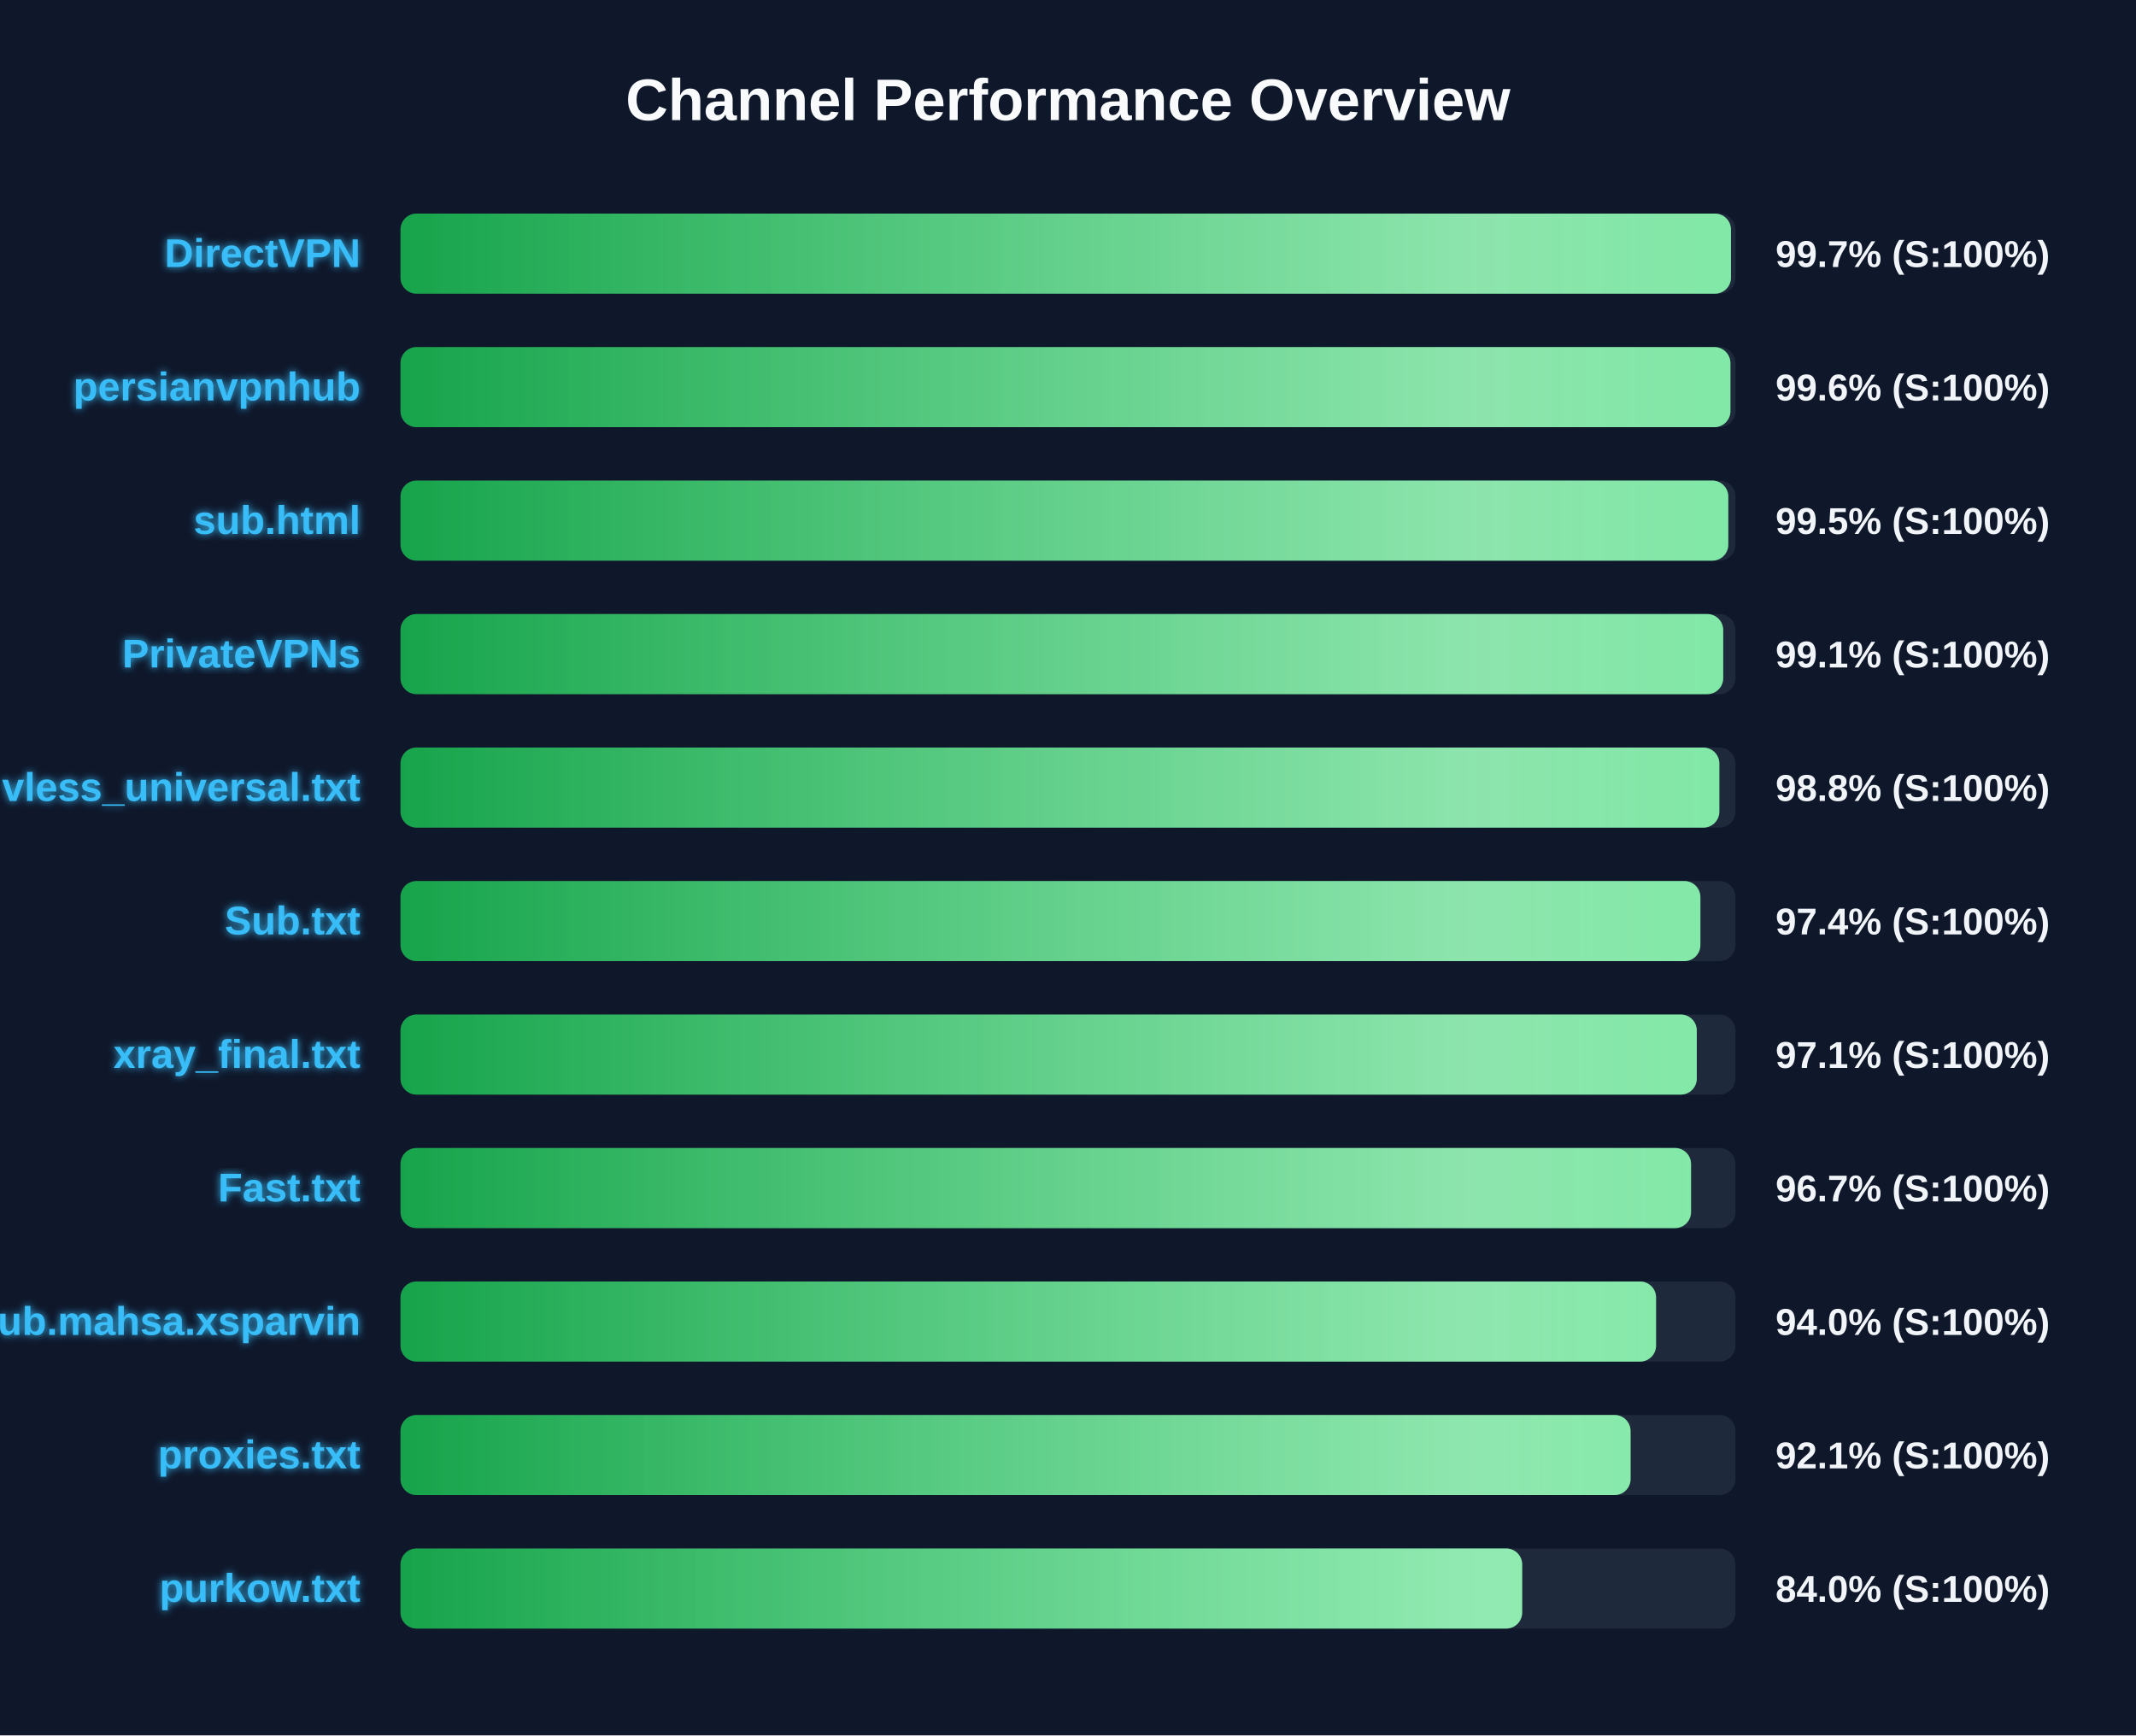
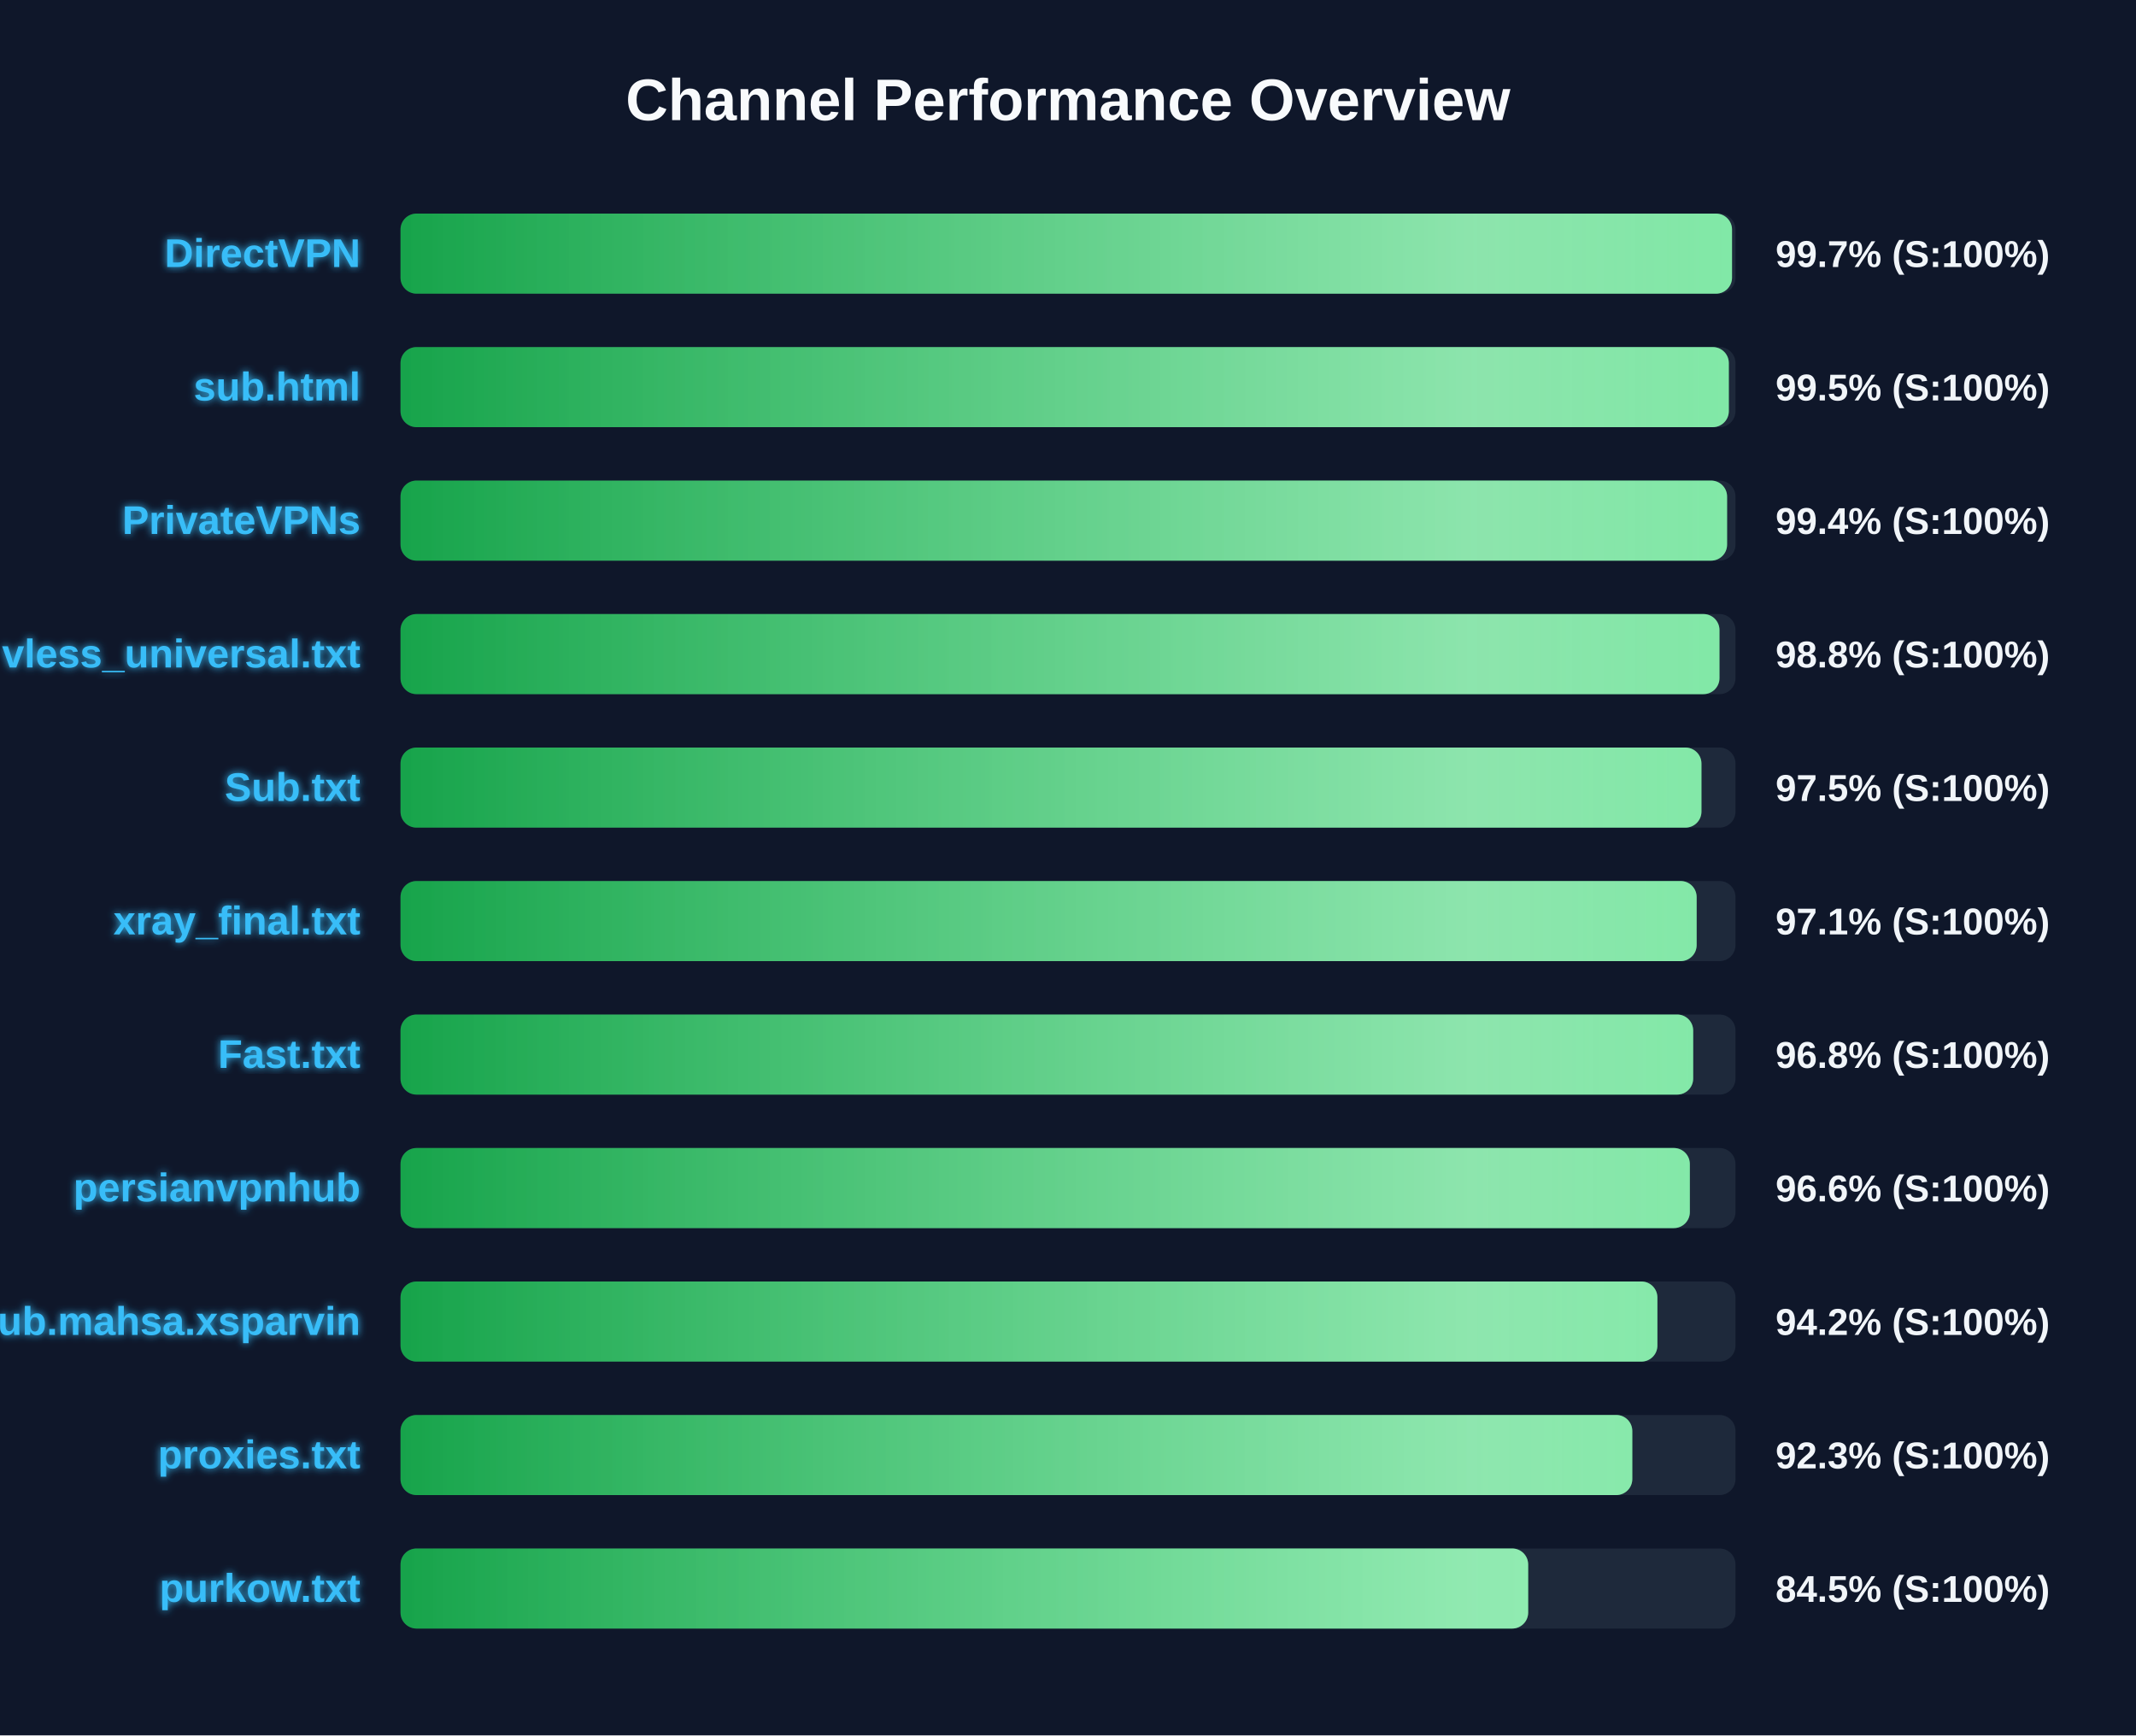
<svg xmlns="http://www.w3.org/2000/svg" width="800" height="650" version="1.1">
  <defs>
    <linearGradient id="grad-green" x1="0%" y1="0%" x2="100%" y2="0%">
      <stop offset="0%" stop-color="#16a34a" />
      <stop offset="100%" stop-color="#4ade80" />
    </linearGradient>
    <linearGradient id="grad-yellow" x1="0%" y1="0%" x2="100%" y2="0%">
      <stop offset="0%" stop-color="#ca8a04" />
      <stop offset="100%" stop-color="#fde047" />
    </linearGradient>
    <linearGradient id="grad-red" x1="0%" y1="0%" x2="100%" y2="0%">
      <stop offset="0%" stop-color="#dc2626" />
      <stop offset="100%" stop-color="#f87171" />
    </linearGradient>
    <linearGradient id="shimmer" x1="0%" y1="0%" x2="100%" y2="0%">
      <stop offset="0%" stop-color="rgba(255,255,255,0)" />
      <stop offset="50%" stop-color="rgba(255,255,255,0.4)" />
      <stop offset="100%" stop-color="rgba(255,255,255,0)" />
    </linearGradient>
    <filter id="glow" x="-20%" y="-20%" width="140%" height="140%">
      <feGaussianBlur stdDeviation="1.5" result="blur" />
      <feComposite in="SourceGraphic" in2="blur" operator="over" />
    </filter>
  </defs>
  <style>
        .bg-rect { fill: #0f172a; }
        .title { font: bold 22px 'Segoe UI', Arial, sans-serif; fill: #f8fafc; }
        .row { font: bold 15px 'Segoe UI', Arial, sans-serif; fill: #38bdf8; filter: url(#glow); }
        .score { font: bold 14px 'Segoe UI', Arial, sans-serif; fill: #f1f5f9; }
        @keyframes shimmer-anim {
            0% { transform: translateX(-100%); }
            100% { transform: translateX(200%); }
        }
        .shimmer-rect {
            animation: shimmer-anim 2.5s infinite linear;
        }
    </style>
  <rect width="100%" height="100%" class="bg-rect" />
  <text x="400" y="45" text-anchor="middle" class="title">Channel Performance Overview</text>
  <rect x="150" y="80" width="500" height="30" fill="#1e293b" rx="6" />
  <clipPath id="clip-0">
-     <rect x="150" y="80" width="498.3" height="30" rx="6" />
+     <rect x="150" y="80" width="498.7" height="30" rx="6" />
  </clipPath>
-   <rect x="150" y="80" width="498.3" height="30" fill="url(#grad-green)" rx="6" />
+   <rect x="150" y="80" width="498.7" height="30" fill="url(#grad-green)" rx="6" />
  <g clip-path="url(#clip-0)">
    <rect x="150" y="80" width="100%" height="30" fill="url(#shimmer)" class="shimmer-rect" />
  </g>
  <text x="135" y="100" text-anchor="end" class="row">DirectVPN</text>
  <text x="665" y="100" text-anchor="start" class="score">99.7% (S:100%)</text>
  <rect x="150" y="130" width="500" height="30" fill="#1e293b" rx="6" />
  <clipPath id="clip-1">
-     <rect x="150" y="130" width="498.1" height="30" rx="6" />
+     <rect x="150" y="130" width="497.5" height="30" rx="6" />
  </clipPath>
-   <rect x="150" y="130" width="498.1" height="30" fill="url(#grad-green)" rx="6" />
+   <rect x="150" y="130" width="497.5" height="30" fill="url(#grad-green)" rx="6" />
  <g clip-path="url(#clip-1)">
    <rect x="150" y="130" width="100%" height="30" fill="url(#shimmer)" class="shimmer-rect" />
  </g>
-   <text x="135" y="150" text-anchor="end" class="row">persianvpnhub</text>
-   <text x="665" y="150" text-anchor="start" class="score">99.6% (S:100%)</text>
+   <text x="135" y="150" text-anchor="end" class="row">sub.html</text>
+   <text x="665" y="150" text-anchor="start" class="score">99.5% (S:100%)</text>
  <rect x="150" y="180" width="500" height="30" fill="#1e293b" rx="6" />
  <clipPath id="clip-2">
-     <rect x="150" y="180" width="497.3" height="30" rx="6" />
+     <rect x="150" y="180" width="496.85" height="30" rx="6" />
  </clipPath>
-   <rect x="150" y="180" width="497.3" height="30" fill="url(#grad-green)" rx="6" />
+   <rect x="150" y="180" width="496.85" height="30" fill="url(#grad-green)" rx="6" />
  <g clip-path="url(#clip-2)">
    <rect x="150" y="180" width="100%" height="30" fill="url(#shimmer)" class="shimmer-rect" />
  </g>
-   <text x="135" y="200" text-anchor="end" class="row">sub.html</text>
-   <text x="665" y="200" text-anchor="start" class="score">99.5% (S:100%)</text>
+   <text x="135" y="200" text-anchor="end" class="row">PrivateVPNs</text>
+   <text x="665" y="200" text-anchor="start" class="score">99.4% (S:100%)</text>
  <rect x="150" y="230" width="500" height="30" fill="#1e293b" rx="6" />
  <clipPath id="clip-3">
-     <rect x="150" y="230" width="495.4" height="30" rx="6" />
+     <rect x="150" y="230" width="494.0" height="30" rx="6" />
  </clipPath>
-   <rect x="150" y="230" width="495.4" height="30" fill="url(#grad-green)" rx="6" />
+   <rect x="150" y="230" width="494.0" height="30" fill="url(#grad-green)" rx="6" />
  <g clip-path="url(#clip-3)">
    <rect x="150" y="230" width="100%" height="30" fill="url(#shimmer)" class="shimmer-rect" />
  </g>
-   <text x="135" y="250" text-anchor="end" class="row">PrivateVPNs</text>
-   <text x="665" y="250" text-anchor="start" class="score">99.1% (S:100%)</text>
+   <text x="135" y="250" text-anchor="end" class="row">vless_universal.txt</text>
+   <text x="665" y="250" text-anchor="start" class="score">98.8% (S:100%)</text>
  <rect x="150" y="280" width="500" height="30" fill="#1e293b" rx="6" />
  <clipPath id="clip-4">
-     <rect x="150" y="280" width="493.95" height="30" rx="6" />
+     <rect x="150" y="280" width="487.25" height="30" rx="6" />
  </clipPath>
-   <rect x="150" y="280" width="493.95" height="30" fill="url(#grad-green)" rx="6" />
+   <rect x="150" y="280" width="487.25" height="30" fill="url(#grad-green)" rx="6" />
  <g clip-path="url(#clip-4)">
    <rect x="150" y="280" width="100%" height="30" fill="url(#shimmer)" class="shimmer-rect" />
  </g>
-   <text x="135" y="300" text-anchor="end" class="row">vless_universal.txt</text>
-   <text x="665" y="300" text-anchor="start" class="score">98.8% (S:100%)</text>
+   <text x="135" y="300" text-anchor="end" class="row">Sub.txt</text>
+   <text x="665" y="300" text-anchor="start" class="score">97.5% (S:100%)</text>
  <rect x="150" y="330" width="500" height="30" fill="#1e293b" rx="6" />
  <clipPath id="clip-5">
-     <rect x="150" y="330" width="486.85" height="30" rx="6" />
+     <rect x="150" y="330" width="485.45" height="30" rx="6" />
  </clipPath>
-   <rect x="150" y="330" width="486.85" height="30" fill="url(#grad-green)" rx="6" />
+   <rect x="150" y="330" width="485.45" height="30" fill="url(#grad-green)" rx="6" />
  <g clip-path="url(#clip-5)">
    <rect x="150" y="330" width="100%" height="30" fill="url(#shimmer)" class="shimmer-rect" />
  </g>
-   <text x="135" y="350" text-anchor="end" class="row">Sub.txt</text>
-   <text x="665" y="350" text-anchor="start" class="score">97.4% (S:100%)</text>
+   <text x="135" y="350" text-anchor="end" class="row">xray_final.txt</text>
+   <text x="665" y="350" text-anchor="start" class="score">97.1% (S:100%)</text>
  <rect x="150" y="380" width="500" height="30" fill="#1e293b" rx="6" />
  <clipPath id="clip-6">
-     <rect x="150" y="380" width="485.5" height="30" rx="6" />
+     <rect x="150" y="380" width="484.15" height="30" rx="6" />
  </clipPath>
-   <rect x="150" y="380" width="485.5" height="30" fill="url(#grad-green)" rx="6" />
+   <rect x="150" y="380" width="484.15" height="30" fill="url(#grad-green)" rx="6" />
  <g clip-path="url(#clip-6)">
    <rect x="150" y="380" width="100%" height="30" fill="url(#shimmer)" class="shimmer-rect" />
  </g>
-   <text x="135" y="400" text-anchor="end" class="row">xray_final.txt</text>
-   <text x="665" y="400" text-anchor="start" class="score">97.1% (S:100%)</text>
+   <text x="135" y="400" text-anchor="end" class="row">Fast.txt</text>
+   <text x="665" y="400" text-anchor="start" class="score">96.8% (S:100%)</text>
  <rect x="150" y="430" width="500" height="30" fill="#1e293b" rx="6" />
  <clipPath id="clip-7">
-     <rect x="150" y="430" width="483.35" height="30" rx="6" />
+     <rect x="150" y="430" width="482.9" height="30" rx="6" />
  </clipPath>
-   <rect x="150" y="430" width="483.35" height="30" fill="url(#grad-green)" rx="6" />
+   <rect x="150" y="430" width="482.9" height="30" fill="url(#grad-green)" rx="6" />
  <g clip-path="url(#clip-7)">
    <rect x="150" y="430" width="100%" height="30" fill="url(#shimmer)" class="shimmer-rect" />
  </g>
-   <text x="135" y="450" text-anchor="end" class="row">Fast.txt</text>
-   <text x="665" y="450" text-anchor="start" class="score">96.7% (S:100%)</text>
+   <text x="135" y="450" text-anchor="end" class="row">persianvpnhub</text>
+   <text x="665" y="450" text-anchor="start" class="score">96.6% (S:100%)</text>
  <rect x="150" y="480" width="500" height="30" fill="#1e293b" rx="6" />
  <clipPath id="clip-8">
-     <rect x="150" y="480" width="470.25" height="30" rx="6" />
+     <rect x="150" y="480" width="470.75" height="30" rx="6" />
  </clipPath>
-   <rect x="150" y="480" width="470.25" height="30" fill="url(#grad-green)" rx="6" />
+   <rect x="150" y="480" width="470.75" height="30" fill="url(#grad-green)" rx="6" />
  <g clip-path="url(#clip-8)">
    <rect x="150" y="480" width="100%" height="30" fill="url(#shimmer)" class="shimmer-rect" />
  </g>
  <text x="135" y="500" text-anchor="end" class="row">Sub.mahsa.xsparvin</text>
-   <text x="665" y="500" text-anchor="start" class="score">94.0% (S:100%)</text>
+   <text x="665" y="500" text-anchor="start" class="score">94.2% (S:100%)</text>
  <rect x="150" y="530" width="500" height="30" fill="#1e293b" rx="6" />
  <clipPath id="clip-9">
-     <rect x="150" y="530" width="460.7" height="30" rx="6" />
+     <rect x="150" y="530" width="461.35" height="30" rx="6" />
  </clipPath>
-   <rect x="150" y="530" width="460.7" height="30" fill="url(#grad-green)" rx="6" />
+   <rect x="150" y="530" width="461.35" height="30" fill="url(#grad-green)" rx="6" />
  <g clip-path="url(#clip-9)">
    <rect x="150" y="530" width="100%" height="30" fill="url(#shimmer)" class="shimmer-rect" />
  </g>
  <text x="135" y="550" text-anchor="end" class="row">proxies.txt</text>
-   <text x="665" y="550" text-anchor="start" class="score">92.1% (S:100%)</text>
+   <text x="665" y="550" text-anchor="start" class="score">92.3% (S:100%)</text>
  <rect x="150" y="580" width="500" height="30" fill="#1e293b" rx="6" />
  <clipPath id="clip-10">
-     <rect x="150" y="580" width="420.1" height="30" rx="6" />
+     <rect x="150" y="580" width="422.35" height="30" rx="6" />
  </clipPath>
-   <rect x="150" y="580" width="420.1" height="30" fill="url(#grad-green)" rx="6" />
+   <rect x="150" y="580" width="422.35" height="30" fill="url(#grad-green)" rx="6" />
  <g clip-path="url(#clip-10)">
    <rect x="150" y="580" width="100%" height="30" fill="url(#shimmer)" class="shimmer-rect" />
  </g>
  <text x="135" y="600" text-anchor="end" class="row">purkow.txt</text>
-   <text x="665" y="600" text-anchor="start" class="score">84.0% (S:100%)</text>
+   <text x="665" y="600" text-anchor="start" class="score">84.5% (S:100%)</text>
</svg>
